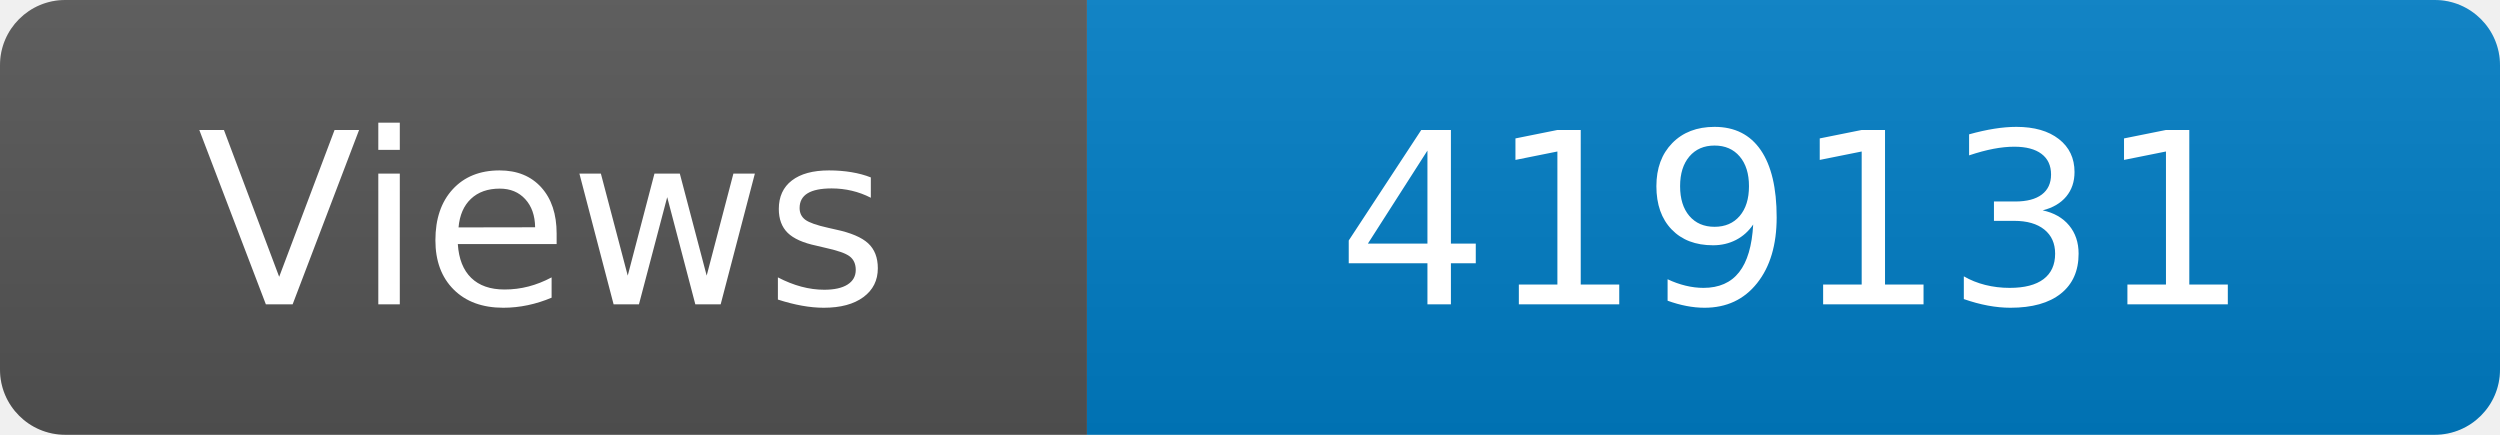
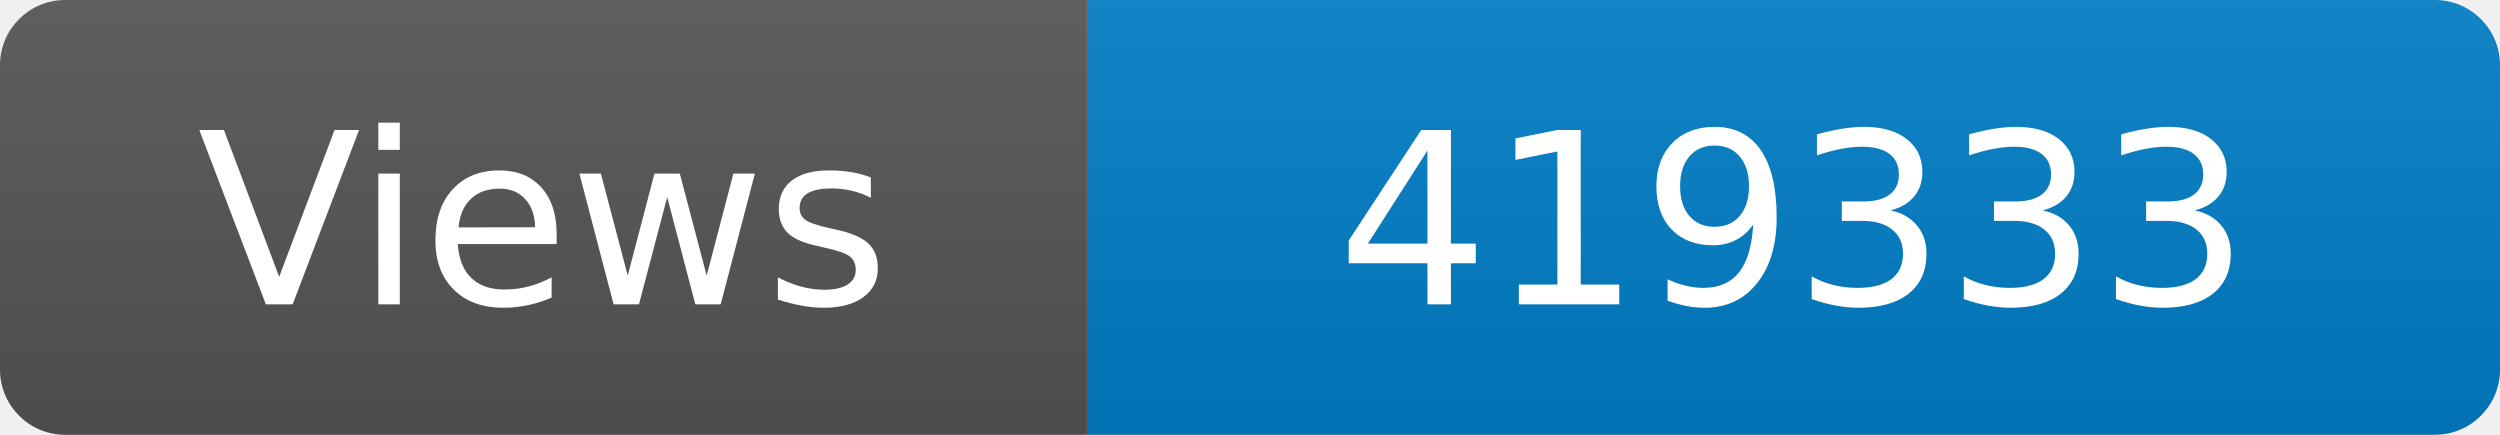
<svg xmlns="http://www.w3.org/2000/svg" width="115" height="20" role="img" aria-label="Maintained?: yes">
  <linearGradient id="s" x2="0" y2="100%">
    <stop offset="0" stop-color="#bbb" stop-opacity=".1" />
    <stop offset="1" stop-opacity=".1" />
  </linearGradient>
  <clipPath id="r">
    <rect width="115" height="20" rx="3" fill="#fff" />
  </clipPath>
  <g clip-path="url(#r)">
    <rect width="50" height="20" fill="#555" />
    <rect x="50" width="160" height="20" fill="#007ec6" />
    <rect width="115" height="20" fill="url(#s)" />
  </g>
  <g fill="#fff" text-anchor="middle" font-family="Verdana,Geneva,DejaVu Sans,sans-serif" font-size="110">
    <text x="250" y="140" transform="scale(.1)" fill="#fff">Views</text>
-     <text x="825" y="140" transform="scale(.1)" fill="#fff">419131</text>
+     <text x="825" y="140" transform="scale(.1)" fill="#fff">419333</text>
  </g>
</svg>
